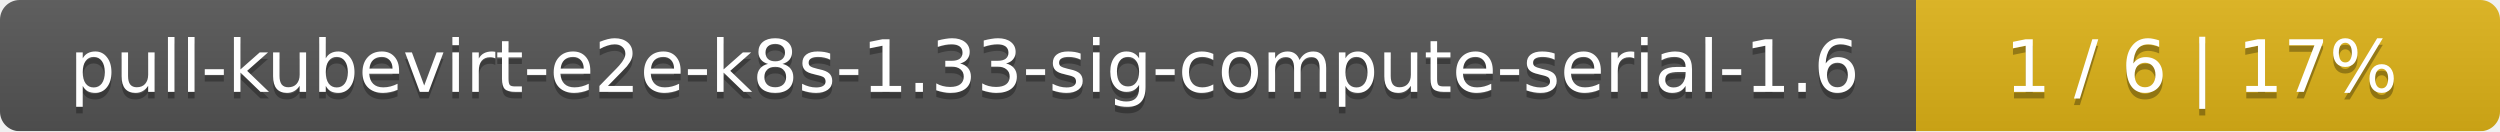
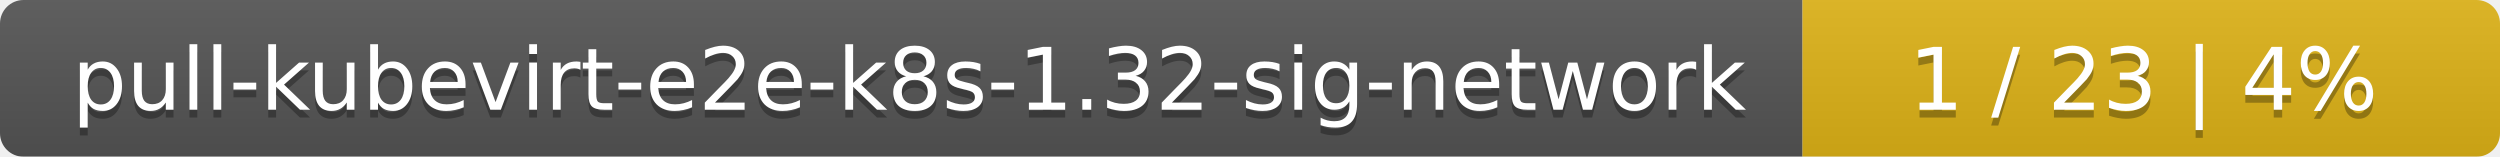
- <svg xmlns="http://www.w3.org/2000/svg" width="381" height="20">
+ <svg xmlns="http://www.w3.org/2000/svg" width="319" height="20">
  <linearGradient id="smooth" x2="0" y2="100%">
    <stop offset="0" stop-color="#bbb" stop-opacity=".1" />
    <stop offset="1" stop-opacity=".1" />
  </linearGradient>
  <mask id="round">
-     <rect width="381" height="20" rx="3" fill="#fff" />
+     <rect width="319" height="20" rx="3" fill="#fff" />
  </mask>
  <g mask="url(#round)">
-     <rect width="292" height="20" fill="#555" />
-     <rect x="292" width="89" height="20" fill="#dfb317" />
-     <rect width="381" height="20" fill="url(#smooth)" />
+     <rect width="230" height="20" fill="#555" />
+     <rect x="230" width="89" height="20" fill="#dfb317" />
+     <rect width="319" height="20" fill="url(#smooth)" />
  </g>
  <g fill="#fff" text-anchor="middle" font-family="DejaVu Sans,Verdana,Geneva,sans-serif" font-size="11">
-     <text x="147" y="15" fill="#010101" fill-opacity=".3">pull-kubevirt-e2e-k8s-1.33-sig-compute-serial-1.6</text>
-     <text x="147" y="14">pull-kubevirt-e2e-k8s-1.33-sig-compute-serial-1.6</text>
-     <text x="335.5" y="15" fill="#010101" fill-opacity=".3">1 / 6    |    17%</text>
-     <text x="335.5" y="14">1 / 6    |    17%</text>
+     <text x="116" y="15" fill="#010101" fill-opacity=".3">pull-kubevirt-e2e-k8s-1.32-sig-network</text>
+     <text x="116" y="14">pull-kubevirt-e2e-k8s-1.32-sig-network</text>
+     <text x="273.5" y="15" fill="#010101" fill-opacity=".3">1 / 23    |    4%</text>
+     <text x="273.5" y="14">1 / 23    |    4%</text>
  </g>
</svg>
